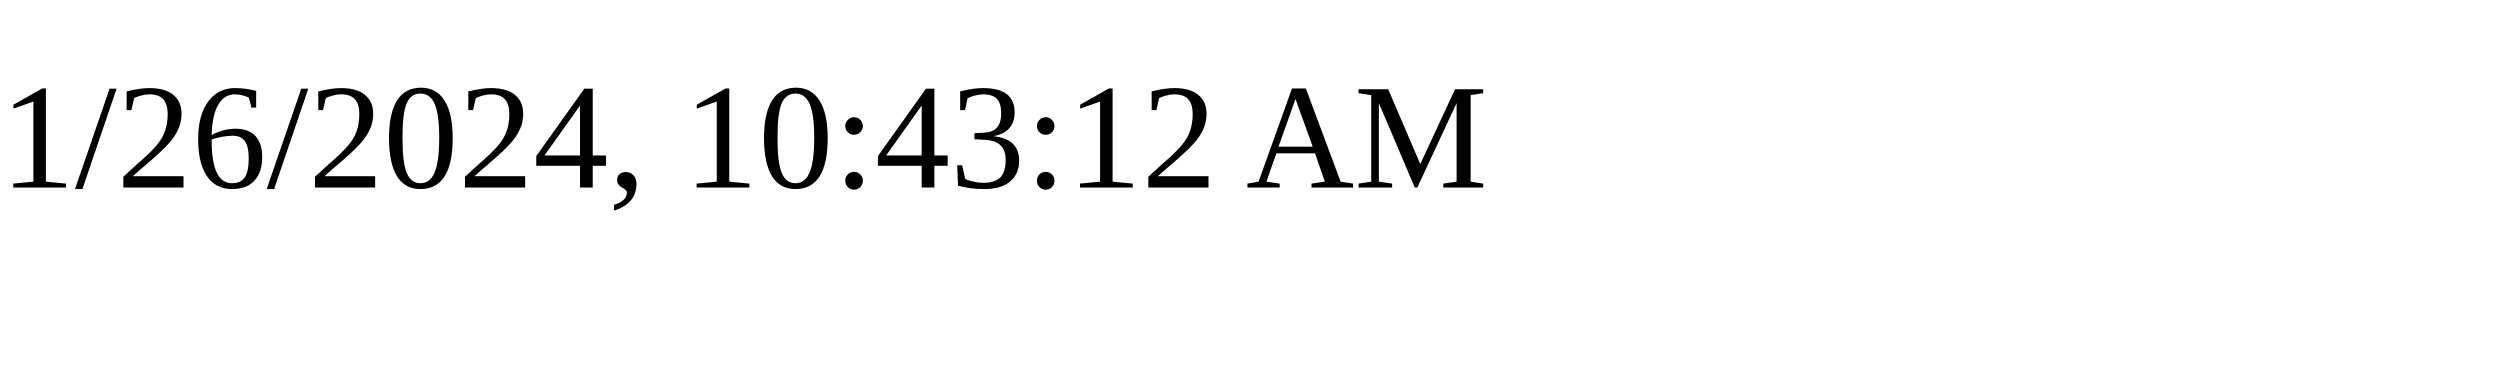
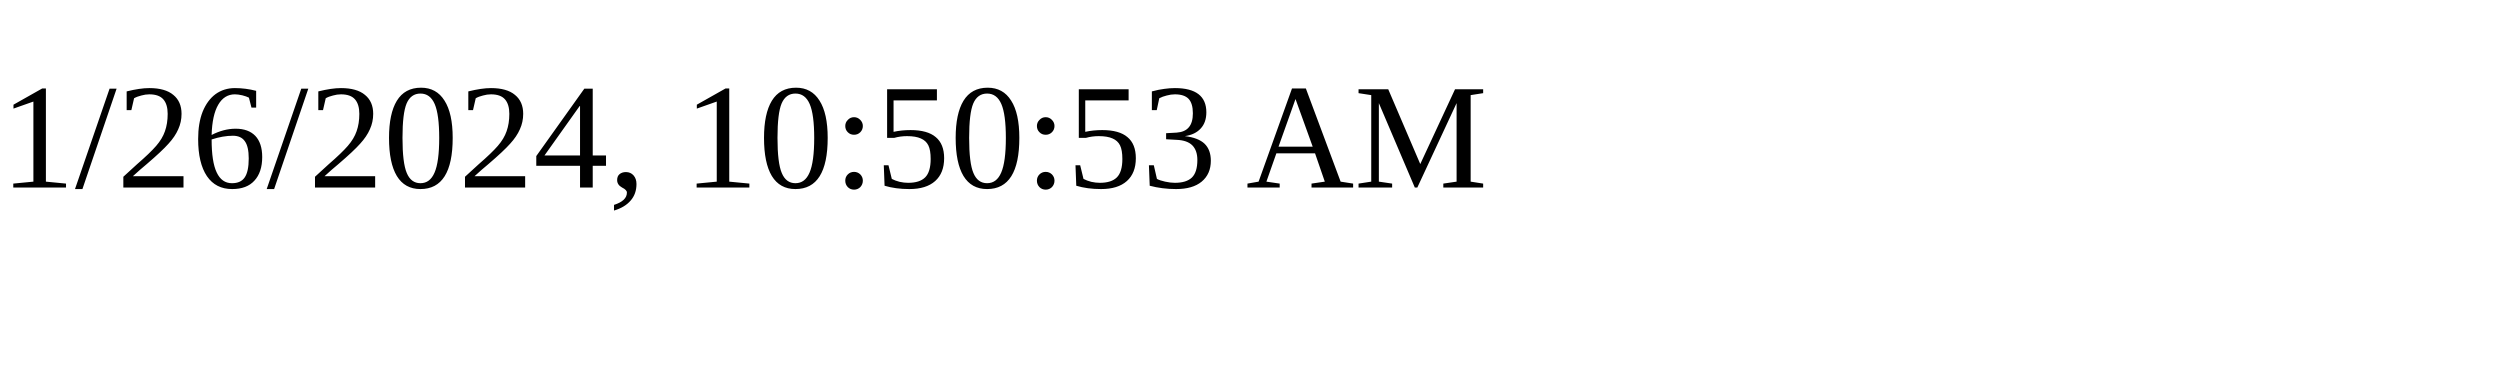
<svg xmlns="http://www.w3.org/2000/svg" height="30" width="200">
-   <text x="0" y="15">1/26/2024, 10:43:12 AM</text>
+   <text x="0" y="15">1/26/2024, 10:50:53 AM</text>
</svg>
